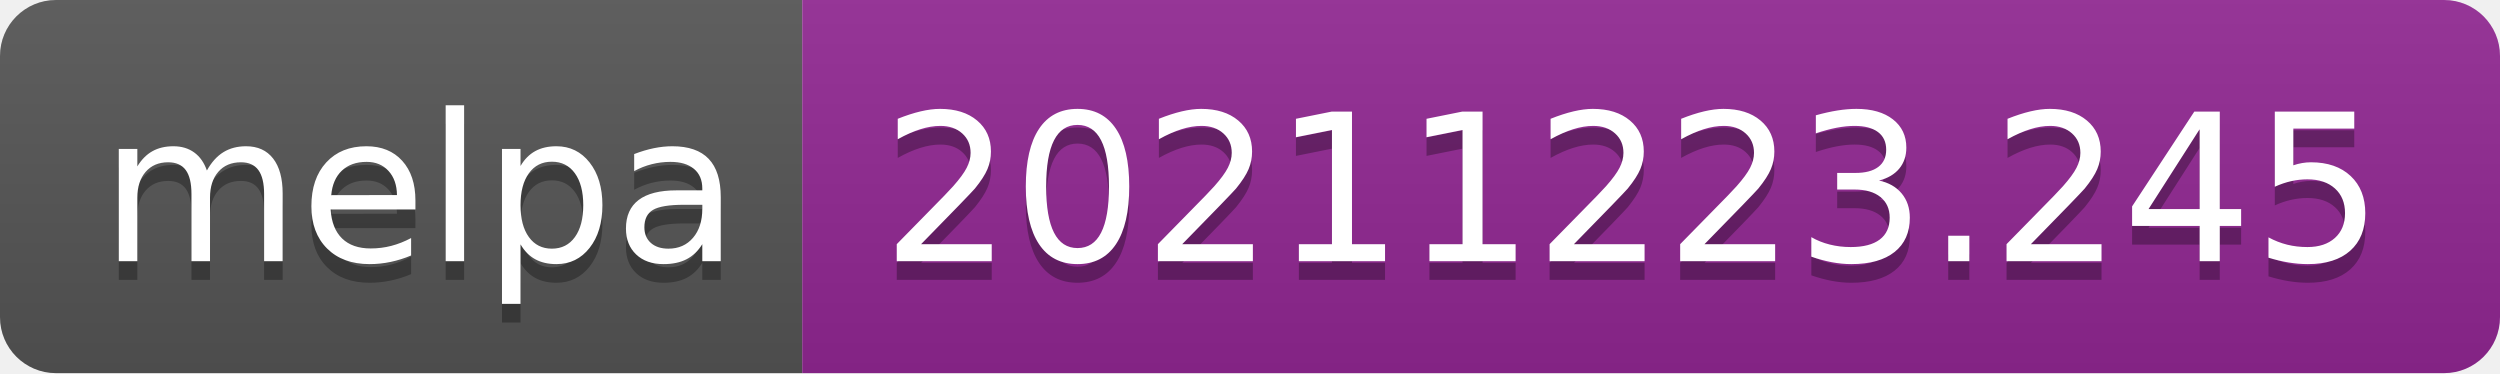
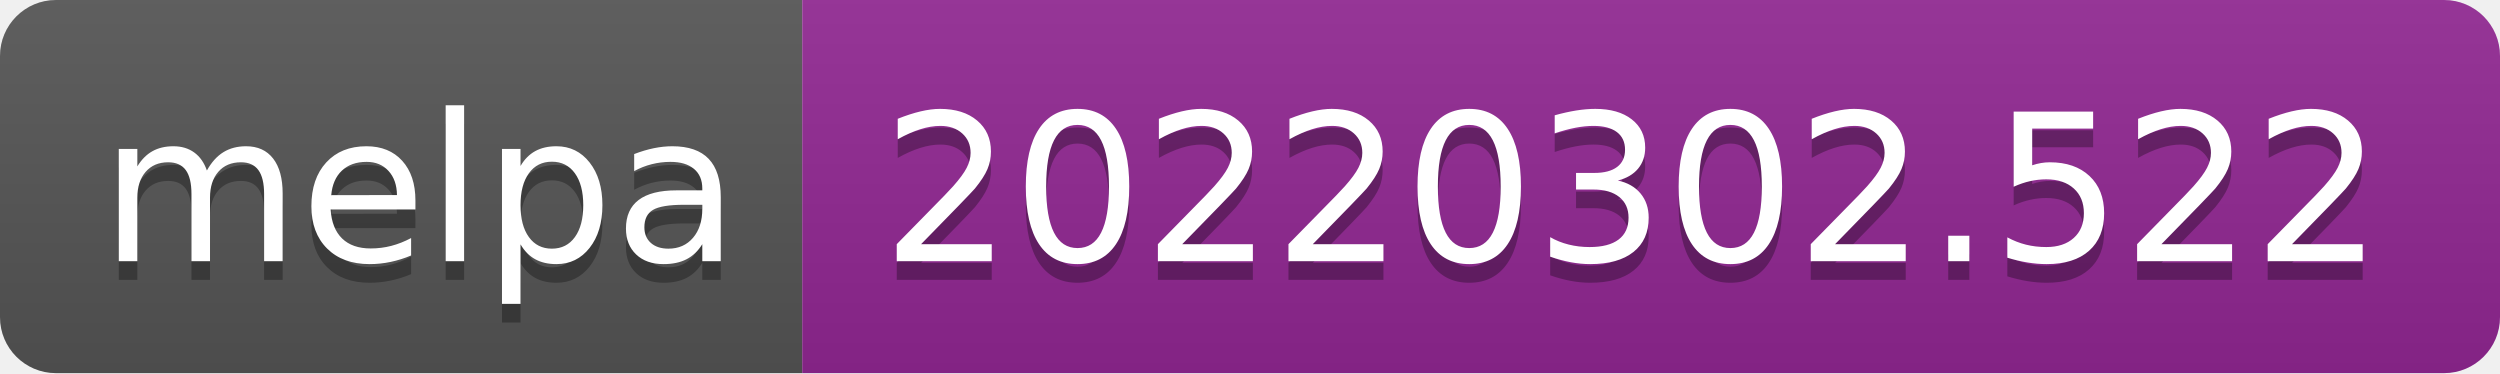
- <svg xmlns="http://www.w3.org/2000/svg" width="134" height="20" role="img" aria-label="melpa: 20211223.245">
+ <svg xmlns="http://www.w3.org/2000/svg" width="134" height="20" role="img" aria-label="melpa: 20220302.522">
  <linearGradient id="s" x2="0" y2="100%">
    <stop offset="0" stop-color="#bbb" stop-opacity=".1" />
    <stop offset="1" stop-opacity=".1" />
  </linearGradient>
  <clipPath id="r">
    <rect width="134" height="20" rx="3" fill="#fff" />
  </clipPath>
  <g clip-path="url(#r)">
    <rect width="43" height="20" fill="#555" />
    <rect x="43" width="91" height="20" fill="#922793" />
    <rect width="134" height="20" fill="url(#s)" />
  </g>
  <g fill="#fff" text-anchor="middle" font-family="Verdana,Geneva,DejaVu Sans,sans-serif" text-rendering="geometricPrecision" font-size="110">
    <text aria-hidden="true" x="225" y="150" fill="#010101" fill-opacity=".3" transform="scale(.1)" textLength="330">melpa</text>
    <text x="225" y="140" transform="scale(.1)" fill="#fff" textLength="330">melpa</text>
-     <text aria-hidden="true" x="875" y="150" fill="#010101" fill-opacity=".3" transform="scale(.1)" textLength="810">20211223.245</text>
-     <text x="875" y="140" transform="scale(.1)" fill="#fff" textLength="810">20211223.245</text>
+     <text aria-hidden="true" x="875" y="150" fill="#010101" fill-opacity=".3" transform="scale(.1)" textLength="810">20220302.522</text>
+     <text x="875" y="140" transform="scale(.1)" fill="#fff" textLength="810">20220302.522</text>
  </g>
</svg>
